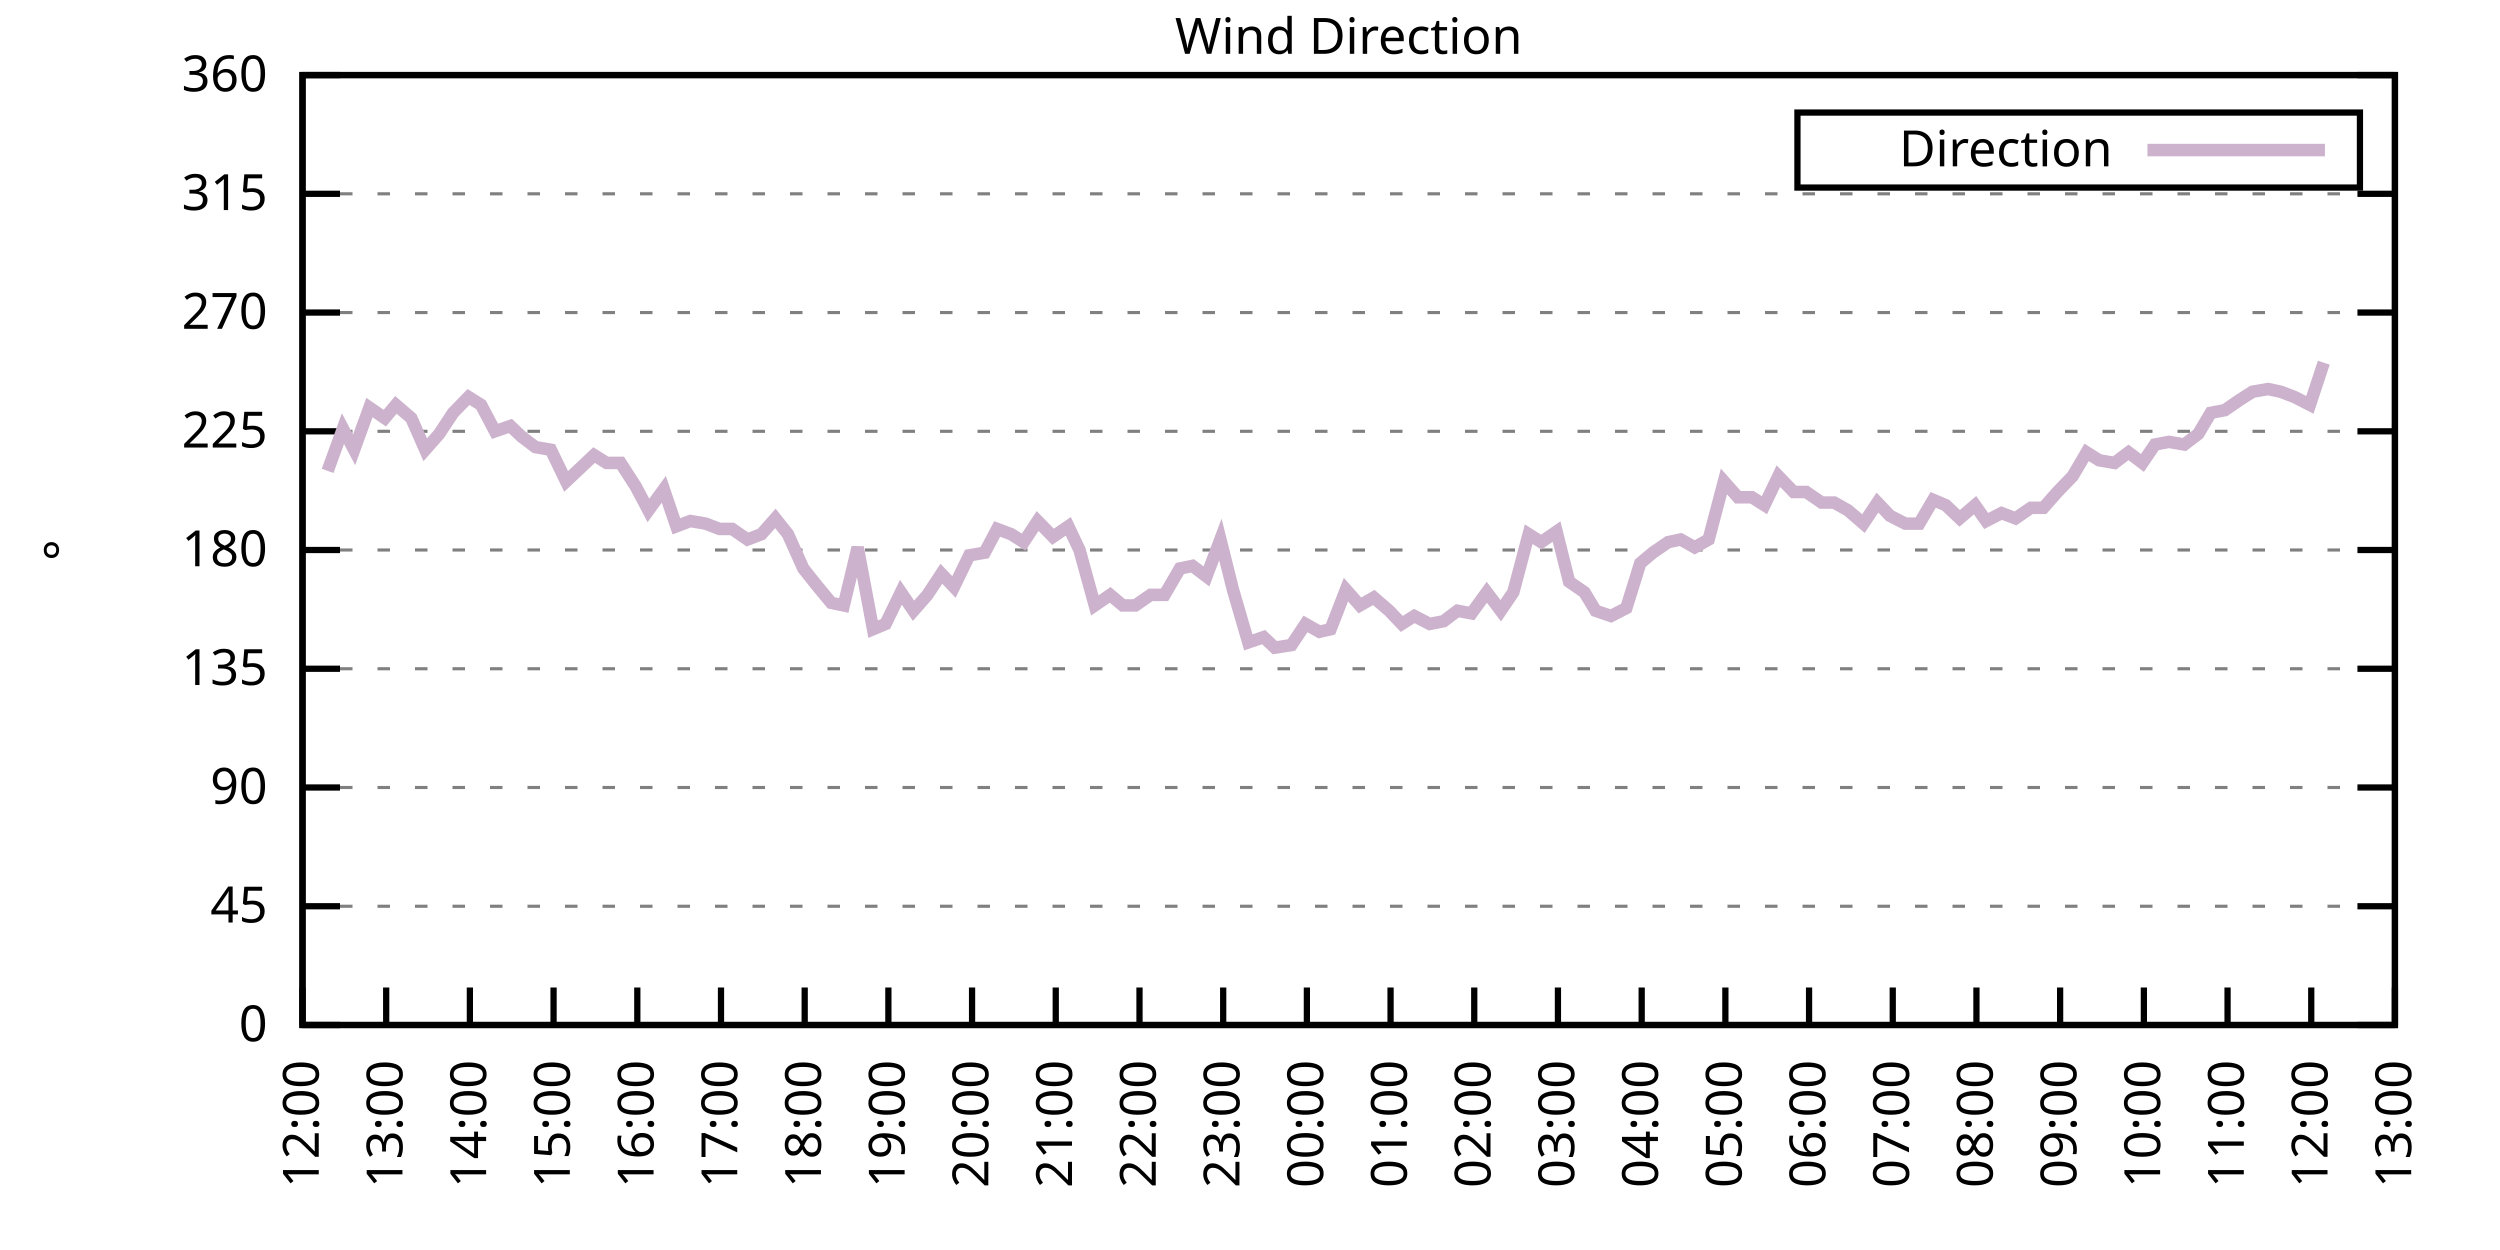
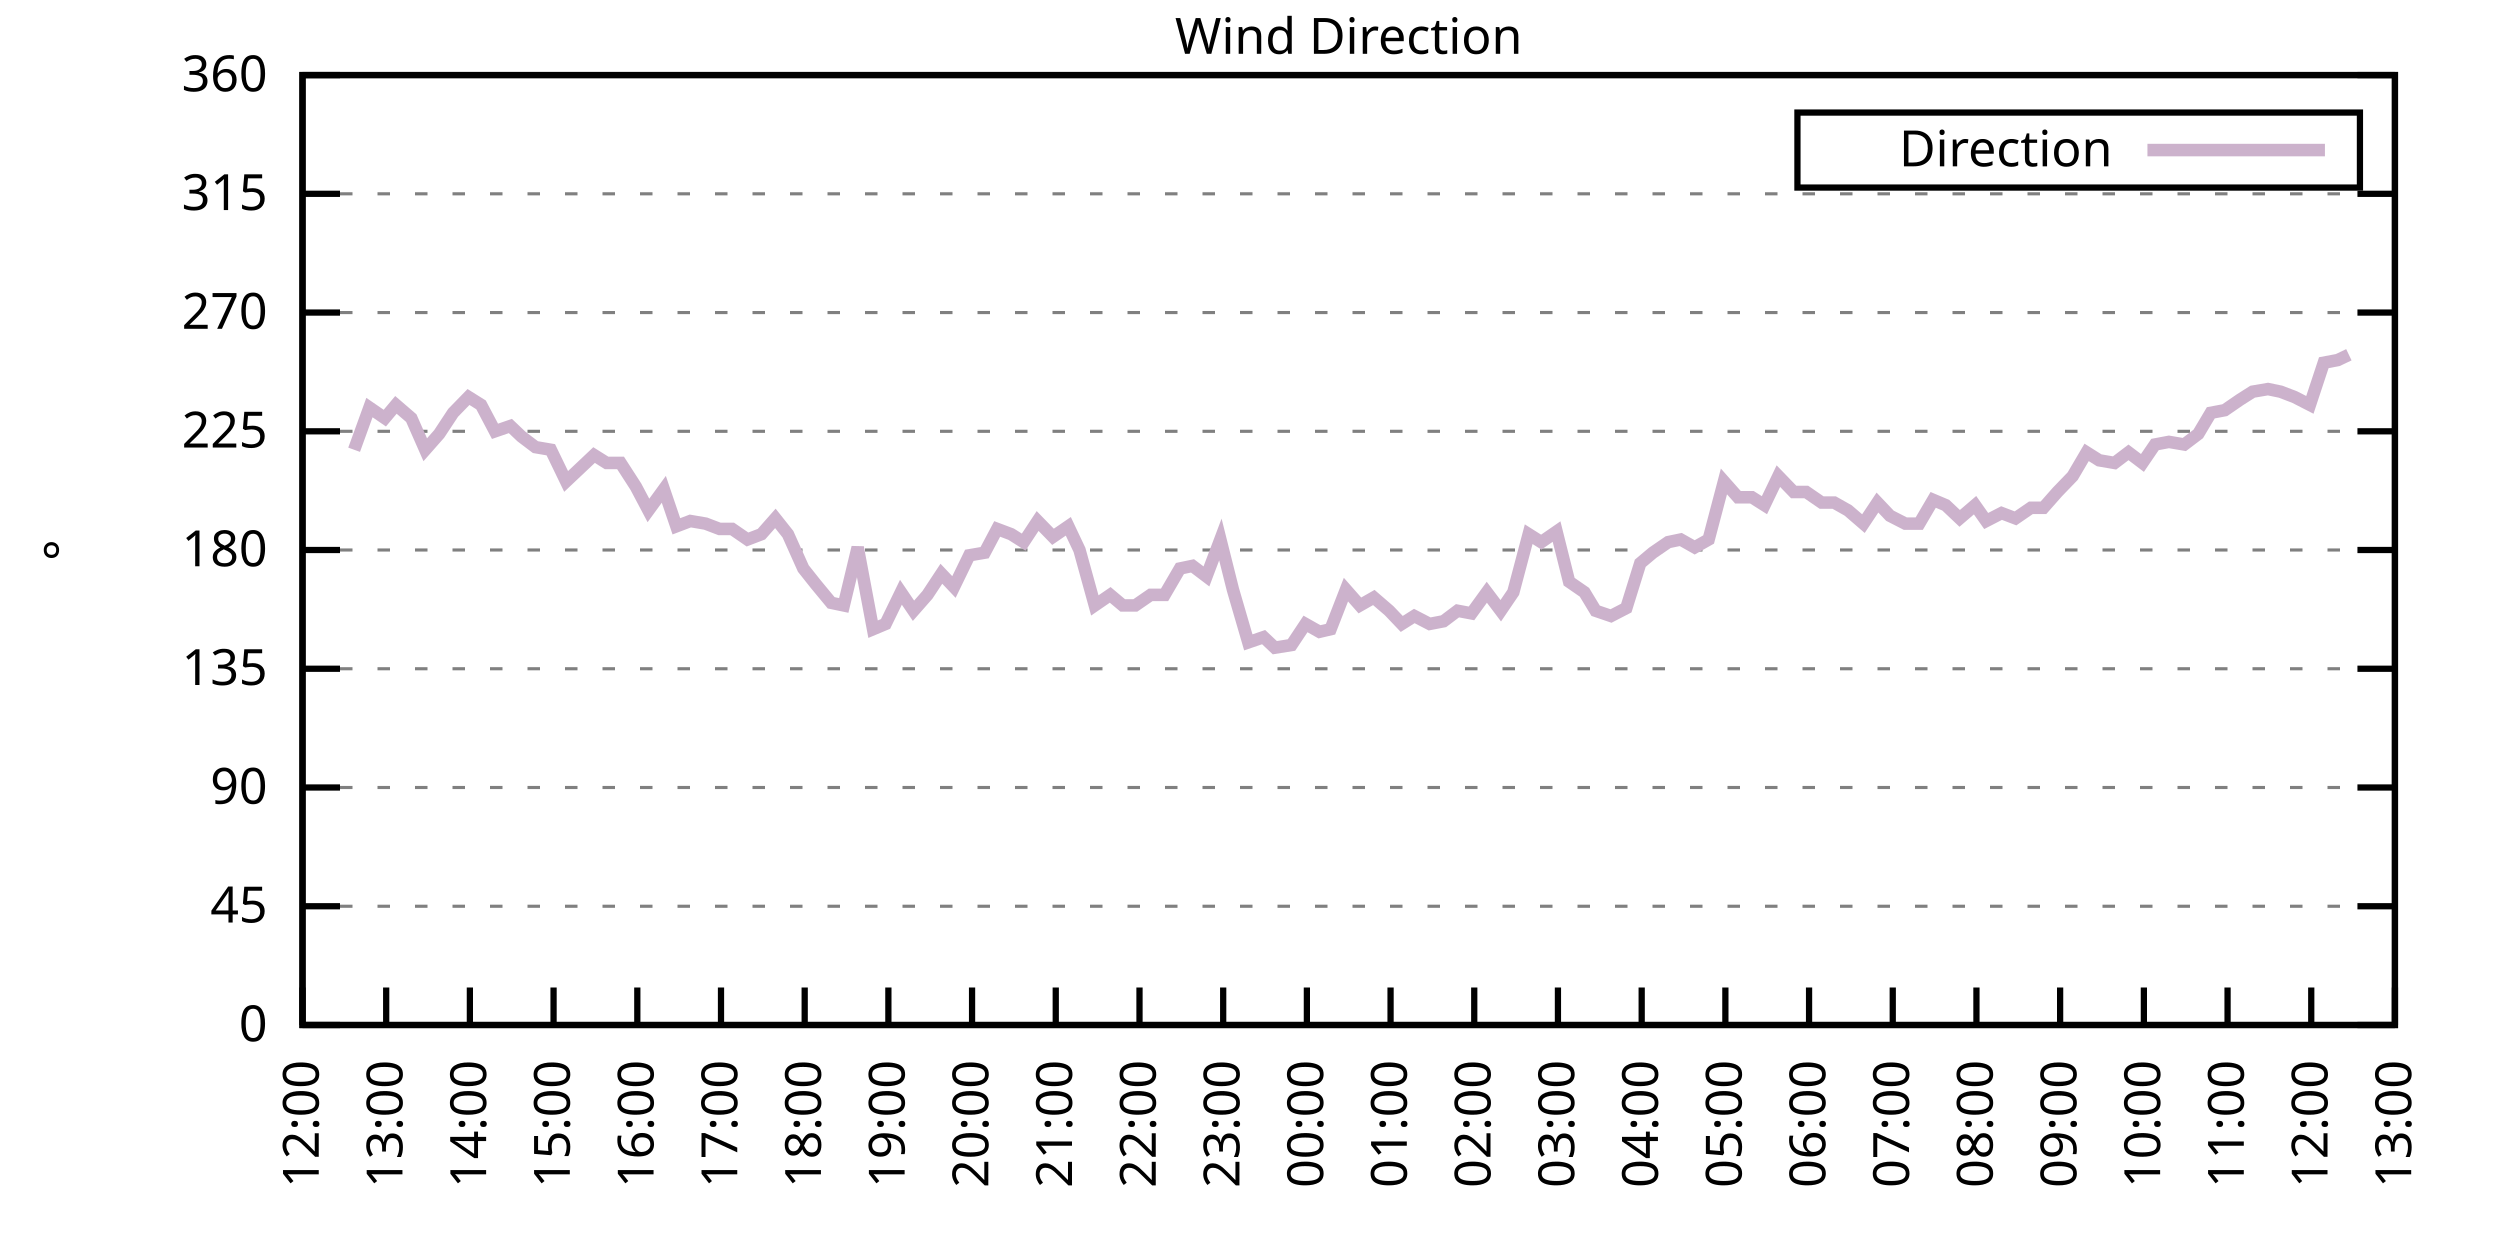
<svg xmlns="http://www.w3.org/2000/svg" xmlns:xlink="http://www.w3.org/1999/xlink" width="400" height="200" viewBox="0 0 400 200">
  <g id="gnuplot_canvas">
    <rect x="0" y="0" width="400" height="200" fill="none" />
    <defs>
      <circle id="gpDot" r="0.5" stroke-width="0.5" stroke="currentColor" />
      <path id="gpPt0" stroke-width="0.333" stroke="currentColor" d="M-1,0 h2 M0,-1 v2" />
      <path id="gpPt1" stroke-width="0.333" stroke="currentColor" d="M-1,-1 L1,1 M1,-1 L-1,1" />
      <path id="gpPt2" stroke-width="0.333" stroke="currentColor" d="M-1,0 L1,0 M0,-1 L0,1 M-1,-1 L1,1 M-1,1 L1,-1" />
      <rect id="gpPt3" stroke-width="0.333" stroke="currentColor" x="-1" y="-1" width="2" height="2" />
      <rect id="gpPt4" stroke-width="0.333" stroke="currentColor" fill="currentColor" x="-1" y="-1" width="2" height="2" />
      <circle id="gpPt5" stroke-width="0.333" stroke="currentColor" cx="0" cy="0" r="1" />
      <use xlink:href="#gpPt5" id="gpPt6" fill="currentColor" stroke="none" />
      <path id="gpPt7" stroke-width="0.333" stroke="currentColor" d="M0,-1.33 L-1.33,0.67 L1.33,0.67 z" />
      <use xlink:href="#gpPt7" id="gpPt8" fill="currentColor" stroke="none" />
      <use xlink:href="#gpPt7" id="gpPt9" stroke="currentColor" transform="rotate(180)" />
      <use xlink:href="#gpPt9" id="gpPt10" fill="currentColor" stroke="none" />
      <use xlink:href="#gpPt3" id="gpPt11" stroke="currentColor" transform="rotate(45)" />
      <use xlink:href="#gpPt11" id="gpPt12" fill="currentColor" stroke="none" />
      <path id="gpPt13" stroke-width="0.333" stroke="currentColor" d="M0,1.330 L1.265,0.411 L0.782,-1.067 L-0.782,-1.076 L-1.265,0.411 z" />
      <use xlink:href="#gpPt13" id="gpPt14" fill="currentColor" stroke="none" />
      <filter id="textbox" filterUnits="objectBoundingBox" x="0" y="0" height="1" width="1">
        <feFlood flood-color="white" flood-opacity="1" result="bgnd" />
        <feComposite in="SourceGraphic" in2="bgnd" operator="atop" />
      </filter>
      <filter id="greybox" filterUnits="objectBoundingBox" x="0" y="0" height="1" width="1">
        <feFlood flood-color="lightgrey" flood-opacity="1" result="grey" />
        <feComposite in="SourceGraphic" in2="grey" operator="atop" />
      </filter>
    </defs>
    <g fill="none" color="white" stroke="currentColor" stroke-width="1.00" stroke-linecap="butt" stroke-linejoin="miter">
</g>
    <g fill="none" color="black" stroke="currentColor" stroke-width="1.00" stroke-linecap="butt" stroke-linejoin="miter">
      <g stroke="none" shape-rendering="crispEdges">
        <polygon fill="rgb(255, 255, 255)" points="48.40,164.00 383.18,164.00 383.18,12.02 48.40,12.02 " />
      </g>
    </g>
    <g fill="none" color="black" stroke="currentColor" stroke-width="1.00" stroke-linecap="butt" stroke-linejoin="miter">
</g>
    <g fill="none" color="black" stroke="black" stroke-width="0.50" stroke-linecap="butt" stroke-linejoin="miter">
</g>
    <g fill="none" color="gray" stroke="currentColor" stroke-width="0.50" stroke-linecap="butt" stroke-linejoin="miter">
      <path stroke="gray" stroke-dasharray="2,4" class="gridline" d="M48.40,164.00 L383.19,164.00  " />
    </g>
    <g fill="none" color="gray" stroke="gray" stroke-width="1.00" stroke-linecap="butt" stroke-linejoin="miter">
</g>
    <g fill="none" color="black" stroke="currentColor" stroke-width="1.00" stroke-linecap="butt" stroke-linejoin="miter">
      <path stroke="black" d="M48.40,164.00 L54.40,164.00 M383.19,164.00 L377.19,164.00  " />
      <g transform="translate(42.80,166.60)" stroke="none" fill="black" font-family="Sans" font-size="8.00" text-anchor="end">
        <text>
          <tspan font-family="Sans"> 0</tspan>
        </text>
      </g>
    </g>
    <g fill="none" color="black" stroke="currentColor" stroke-width="1.00" stroke-linecap="butt" stroke-linejoin="miter">
</g>
    <g fill="none" color="black" stroke="black" stroke-width="0.50" stroke-linecap="butt" stroke-linejoin="miter">
</g>
    <g fill="none" color="gray" stroke="currentColor" stroke-width="0.50" stroke-linecap="butt" stroke-linejoin="miter">
      <path stroke="gray" stroke-dasharray="2,4" class="gridline" d="M48.40,145.00 L383.19,145.00  " />
    </g>
    <g fill="none" color="gray" stroke="gray" stroke-width="1.00" stroke-linecap="butt" stroke-linejoin="miter">
</g>
    <g fill="none" color="black" stroke="currentColor" stroke-width="1.00" stroke-linecap="butt" stroke-linejoin="miter">
      <path stroke="black" d="M48.40,145.00 L54.40,145.00 M383.19,145.00 L377.19,145.00  " />
      <g transform="translate(42.80,147.60)" stroke="none" fill="black" font-family="Sans" font-size="8.00" text-anchor="end">
        <text>
          <tspan font-family="Sans"> 45</tspan>
        </text>
      </g>
    </g>
    <g fill="none" color="black" stroke="currentColor" stroke-width="1.00" stroke-linecap="butt" stroke-linejoin="miter">
</g>
    <g fill="none" color="black" stroke="black" stroke-width="0.50" stroke-linecap="butt" stroke-linejoin="miter">
</g>
    <g fill="none" color="gray" stroke="currentColor" stroke-width="0.50" stroke-linecap="butt" stroke-linejoin="miter">
      <path stroke="gray" stroke-dasharray="2,4" class="gridline" d="M48.40,126.00 L383.19,126.00  " />
    </g>
    <g fill="none" color="gray" stroke="gray" stroke-width="1.00" stroke-linecap="butt" stroke-linejoin="miter">
</g>
    <g fill="none" color="black" stroke="currentColor" stroke-width="1.00" stroke-linecap="butt" stroke-linejoin="miter">
      <path stroke="black" d="M48.40,126.00 L54.40,126.00 M383.19,126.00 L377.19,126.00  " />
      <g transform="translate(42.80,128.60)" stroke="none" fill="black" font-family="Sans" font-size="8.00" text-anchor="end">
        <text>
          <tspan font-family="Sans"> 90</tspan>
        </text>
      </g>
    </g>
    <g fill="none" color="black" stroke="currentColor" stroke-width="1.00" stroke-linecap="butt" stroke-linejoin="miter">
</g>
    <g fill="none" color="black" stroke="black" stroke-width="0.50" stroke-linecap="butt" stroke-linejoin="miter">
</g>
    <g fill="none" color="gray" stroke="currentColor" stroke-width="0.50" stroke-linecap="butt" stroke-linejoin="miter">
      <path stroke="gray" stroke-dasharray="2,4" class="gridline" d="M48.40,107.00 L383.19,107.00  " />
    </g>
    <g fill="none" color="gray" stroke="gray" stroke-width="1.00" stroke-linecap="butt" stroke-linejoin="miter">
</g>
    <g fill="none" color="black" stroke="currentColor" stroke-width="1.00" stroke-linecap="butt" stroke-linejoin="miter">
      <path stroke="black" d="M48.40,107.00 L54.40,107.00 M383.19,107.00 L377.19,107.00  " />
      <g transform="translate(42.80,109.60)" stroke="none" fill="black" font-family="Sans" font-size="8.00" text-anchor="end">
        <text>
          <tspan font-family="Sans"> 135</tspan>
        </text>
      </g>
    </g>
    <g fill="none" color="black" stroke="currentColor" stroke-width="1.00" stroke-linecap="butt" stroke-linejoin="miter">
</g>
    <g fill="none" color="black" stroke="black" stroke-width="0.50" stroke-linecap="butt" stroke-linejoin="miter">
</g>
    <g fill="none" color="gray" stroke="currentColor" stroke-width="0.50" stroke-linecap="butt" stroke-linejoin="miter">
      <path stroke="gray" stroke-dasharray="2,4" class="gridline" d="M48.40,88.00 L383.19,88.00  " />
    </g>
    <g fill="none" color="gray" stroke="gray" stroke-width="1.00" stroke-linecap="butt" stroke-linejoin="miter">
</g>
    <g fill="none" color="black" stroke="currentColor" stroke-width="1.00" stroke-linecap="butt" stroke-linejoin="miter">
      <path stroke="black" d="M48.40,88.00 L54.40,88.00 M383.19,88.00 L377.19,88.00  " />
      <g transform="translate(42.80,90.60)" stroke="none" fill="black" font-family="Sans" font-size="8.00" text-anchor="end">
        <text>
          <tspan font-family="Sans"> 180</tspan>
        </text>
      </g>
    </g>
    <g fill="none" color="black" stroke="currentColor" stroke-width="1.00" stroke-linecap="butt" stroke-linejoin="miter">
</g>
    <g fill="none" color="black" stroke="black" stroke-width="0.50" stroke-linecap="butt" stroke-linejoin="miter">
</g>
    <g fill="none" color="gray" stroke="currentColor" stroke-width="0.50" stroke-linecap="butt" stroke-linejoin="miter">
      <path stroke="gray" stroke-dasharray="2,4" class="gridline" d="M48.40,69.01 L383.19,69.01  " />
    </g>
    <g fill="none" color="gray" stroke="gray" stroke-width="1.00" stroke-linecap="butt" stroke-linejoin="miter">
</g>
    <g fill="none" color="black" stroke="currentColor" stroke-width="1.00" stroke-linecap="butt" stroke-linejoin="miter">
      <path stroke="black" d="M48.40,69.01 L54.40,69.01 M383.19,69.01 L377.19,69.01  " />
      <g transform="translate(42.80,71.61)" stroke="none" fill="black" font-family="Sans" font-size="8.00" text-anchor="end">
        <text>
          <tspan font-family="Sans"> 225</tspan>
        </text>
      </g>
    </g>
    <g fill="none" color="black" stroke="currentColor" stroke-width="1.00" stroke-linecap="butt" stroke-linejoin="miter">
</g>
    <g fill="none" color="black" stroke="black" stroke-width="0.50" stroke-linecap="butt" stroke-linejoin="miter">
</g>
    <g fill="none" color="gray" stroke="currentColor" stroke-width="0.50" stroke-linecap="butt" stroke-linejoin="miter">
      <path stroke="gray" stroke-dasharray="2,4" class="gridline" d="M48.40,50.01 L383.19,50.01  " />
    </g>
    <g fill="none" color="gray" stroke="gray" stroke-width="1.00" stroke-linecap="butt" stroke-linejoin="miter">
</g>
    <g fill="none" color="black" stroke="currentColor" stroke-width="1.00" stroke-linecap="butt" stroke-linejoin="miter">
      <path stroke="black" d="M48.40,50.01 L54.40,50.01 M383.19,50.01 L377.19,50.01  " />
      <g transform="translate(42.80,52.61)" stroke="none" fill="black" font-family="Sans" font-size="8.00" text-anchor="end">
        <text>
          <tspan font-family="Sans"> 270</tspan>
        </text>
      </g>
    </g>
    <g fill="none" color="black" stroke="currentColor" stroke-width="1.00" stroke-linecap="butt" stroke-linejoin="miter">
</g>
    <g fill="none" color="black" stroke="black" stroke-width="0.50" stroke-linecap="butt" stroke-linejoin="miter">
</g>
    <g fill="none" color="gray" stroke="currentColor" stroke-width="0.50" stroke-linecap="butt" stroke-linejoin="miter">
      <path stroke="gray" stroke-dasharray="2,4" class="gridline" d="M48.40,31.01 L383.19,31.01  " />
    </g>
    <g fill="none" color="gray" stroke="gray" stroke-width="1.00" stroke-linecap="butt" stroke-linejoin="miter">
</g>
    <g fill="none" color="black" stroke="currentColor" stroke-width="1.00" stroke-linecap="butt" stroke-linejoin="miter">
      <path stroke="black" d="M48.40,31.01 L54.40,31.01 M383.19,31.01 L377.19,31.01  " />
      <g transform="translate(42.80,33.61)" stroke="none" fill="black" font-family="Sans" font-size="8.00" text-anchor="end">
        <text>
          <tspan font-family="Sans"> 315</tspan>
        </text>
      </g>
    </g>
    <g fill="none" color="black" stroke="currentColor" stroke-width="1.00" stroke-linecap="butt" stroke-linejoin="miter">
</g>
    <g fill="none" color="black" stroke="black" stroke-width="0.50" stroke-linecap="butt" stroke-linejoin="miter">
</g>
    <g fill="none" color="gray" stroke="currentColor" stroke-width="0.50" stroke-linecap="butt" stroke-linejoin="miter">
      <path stroke="gray" stroke-dasharray="2,4" class="gridline" d="M48.40,12.01 L383.19,12.01  " />
    </g>
    <g fill="none" color="gray" stroke="gray" stroke-width="1.00" stroke-linecap="butt" stroke-linejoin="miter">
</g>
    <g fill="none" color="black" stroke="currentColor" stroke-width="1.00" stroke-linecap="butt" stroke-linejoin="miter">
      <path stroke="black" d="M48.40,12.01 L54.40,12.01 M383.19,12.01 L377.19,12.01  " />
      <g transform="translate(42.80,14.61)" stroke="none" fill="black" font-family="Sans" font-size="8.00" text-anchor="end">
        <text>
          <tspan font-family="Sans"> 360</tspan>
        </text>
      </g>
    </g>
    <g fill="none" color="black" stroke="currentColor" stroke-width="1.00" stroke-linecap="butt" stroke-linejoin="miter">
      <path stroke="black" d="M48.40,164.00 L48.40,158.00  " />
      <g transform="translate(51.00,169.60) rotate(270.00)" stroke="none" fill="black" font-family="Sans" font-size="8.00" text-anchor="end">
        <text>
          <tspan font-family="Sans">12:00</tspan>
        </text>
      </g>
    </g>
    <g fill="none" color="black" stroke="currentColor" stroke-width="1.00" stroke-linecap="butt" stroke-linejoin="miter">
      <path stroke="black" d="M61.79,164.00 L61.79,158.00  " />
      <g transform="translate(64.39,169.60) rotate(270.00)" stroke="none" fill="black" font-family="Sans" font-size="8.00" text-anchor="end">
        <text>
          <tspan font-family="Sans">13:00</tspan>
        </text>
      </g>
    </g>
    <g fill="none" color="black" stroke="currentColor" stroke-width="1.00" stroke-linecap="butt" stroke-linejoin="miter">
      <path stroke="black" d="M75.18,164.00 L75.18,158.00  " />
      <g transform="translate(77.78,169.60) rotate(270.00)" stroke="none" fill="black" font-family="Sans" font-size="8.00" text-anchor="end">
        <text>
          <tspan font-family="Sans">14:00</tspan>
        </text>
      </g>
    </g>
    <g fill="none" color="black" stroke="currentColor" stroke-width="1.00" stroke-linecap="butt" stroke-linejoin="miter">
      <path stroke="black" d="M88.57,164.00 L88.57,158.00  " />
      <g transform="translate(91.17,169.60) rotate(270.00)" stroke="none" fill="black" font-family="Sans" font-size="8.00" text-anchor="end">
        <text>
          <tspan font-family="Sans">15:00</tspan>
        </text>
      </g>
    </g>
    <g fill="none" color="black" stroke="currentColor" stroke-width="1.00" stroke-linecap="butt" stroke-linejoin="miter">
      <path stroke="black" d="M101.97,164.00 L101.97,158.00  " />
      <g transform="translate(104.57,169.60) rotate(270.00)" stroke="none" fill="black" font-family="Sans" font-size="8.00" text-anchor="end">
        <text>
          <tspan font-family="Sans">16:00</tspan>
        </text>
      </g>
    </g>
    <g fill="none" color="black" stroke="currentColor" stroke-width="1.00" stroke-linecap="butt" stroke-linejoin="miter">
      <path stroke="black" d="M115.36,164.00 L115.36,158.00  " />
      <g transform="translate(117.96,169.60) rotate(270.00)" stroke="none" fill="black" font-family="Sans" font-size="8.00" text-anchor="end">
        <text>
          <tspan font-family="Sans">17:00</tspan>
        </text>
      </g>
    </g>
    <g fill="none" color="black" stroke="currentColor" stroke-width="1.00" stroke-linecap="butt" stroke-linejoin="miter">
      <path stroke="black" d="M128.75,164.00 L128.75,158.00  " />
      <g transform="translate(131.35,169.60) rotate(270.00)" stroke="none" fill="black" font-family="Sans" font-size="8.00" text-anchor="end">
        <text>
          <tspan font-family="Sans">18:00</tspan>
        </text>
      </g>
    </g>
    <g fill="none" color="black" stroke="currentColor" stroke-width="1.00" stroke-linecap="butt" stroke-linejoin="miter">
      <path stroke="black" d="M142.14,164.00 L142.14,158.00  " />
      <g transform="translate(144.74,169.60) rotate(270.00)" stroke="none" fill="black" font-family="Sans" font-size="8.00" text-anchor="end">
        <text>
          <tspan font-family="Sans">19:00</tspan>
        </text>
      </g>
    </g>
    <g fill="none" color="black" stroke="currentColor" stroke-width="1.00" stroke-linecap="butt" stroke-linejoin="miter">
      <path stroke="black" d="M155.53,164.00 L155.53,158.00  " />
      <g transform="translate(158.13,169.60) rotate(270.00)" stroke="none" fill="black" font-family="Sans" font-size="8.00" text-anchor="end">
        <text>
          <tspan font-family="Sans">20:00</tspan>
        </text>
      </g>
    </g>
    <g fill="none" color="black" stroke="currentColor" stroke-width="1.00" stroke-linecap="butt" stroke-linejoin="miter">
      <path stroke="black" d="M168.92,164.00 L168.92,158.00  " />
      <g transform="translate(171.52,169.60) rotate(270.00)" stroke="none" fill="black" font-family="Sans" font-size="8.00" text-anchor="end">
        <text>
          <tspan font-family="Sans">21:00</tspan>
        </text>
      </g>
    </g>
    <g fill="none" color="black" stroke="currentColor" stroke-width="1.00" stroke-linecap="butt" stroke-linejoin="miter">
      <path stroke="black" d="M182.32,164.00 L182.32,158.00  " />
      <g transform="translate(184.92,169.60) rotate(270.00)" stroke="none" fill="black" font-family="Sans" font-size="8.00" text-anchor="end">
        <text>
          <tspan font-family="Sans">22:00</tspan>
        </text>
      </g>
    </g>
    <g fill="none" color="black" stroke="currentColor" stroke-width="1.00" stroke-linecap="butt" stroke-linejoin="miter">
      <path stroke="black" d="M195.71,164.00 L195.71,158.00  " />
      <g transform="translate(198.31,169.60) rotate(270.00)" stroke="none" fill="black" font-family="Sans" font-size="8.00" text-anchor="end">
        <text>
          <tspan font-family="Sans">23:00</tspan>
        </text>
      </g>
    </g>
    <g fill="none" color="black" stroke="currentColor" stroke-width="1.00" stroke-linecap="butt" stroke-linejoin="miter">
      <path stroke="black" d="M209.10,164.00 L209.10,158.00  " />
      <g transform="translate(211.70,169.60) rotate(270.00)" stroke="none" fill="black" font-family="Sans" font-size="8.00" text-anchor="end">
        <text>
          <tspan font-family="Sans">00:00</tspan>
        </text>
      </g>
    </g>
    <g fill="none" color="black" stroke="currentColor" stroke-width="1.00" stroke-linecap="butt" stroke-linejoin="miter">
      <path stroke="black" d="M222.49,164.00 L222.49,158.00  " />
      <g transform="translate(225.09,169.60) rotate(270.00)" stroke="none" fill="black" font-family="Sans" font-size="8.00" text-anchor="end">
        <text>
          <tspan font-family="Sans">01:00</tspan>
        </text>
      </g>
    </g>
    <g fill="none" color="black" stroke="currentColor" stroke-width="1.00" stroke-linecap="butt" stroke-linejoin="miter">
      <path stroke="black" d="M235.88,164.00 L235.88,158.00  " />
      <g transform="translate(238.48,169.60) rotate(270.00)" stroke="none" fill="black" font-family="Sans" font-size="8.00" text-anchor="end">
        <text>
          <tspan font-family="Sans">02:00</tspan>
        </text>
      </g>
    </g>
    <g fill="none" color="black" stroke="currentColor" stroke-width="1.00" stroke-linecap="butt" stroke-linejoin="miter">
      <path stroke="black" d="M249.27,164.00 L249.27,158.00  " />
      <g transform="translate(251.87,169.60) rotate(270.00)" stroke="none" fill="black" font-family="Sans" font-size="8.00" text-anchor="end">
        <text>
          <tspan font-family="Sans">03:00</tspan>
        </text>
      </g>
    </g>
    <g fill="none" color="black" stroke="currentColor" stroke-width="1.00" stroke-linecap="butt" stroke-linejoin="miter">
      <path stroke="black" d="M262.67,164.00 L262.67,158.00  " />
      <g transform="translate(265.27,169.60) rotate(270.00)" stroke="none" fill="black" font-family="Sans" font-size="8.00" text-anchor="end">
        <text>
          <tspan font-family="Sans">04:00</tspan>
        </text>
      </g>
    </g>
    <g fill="none" color="black" stroke="currentColor" stroke-width="1.00" stroke-linecap="butt" stroke-linejoin="miter">
      <path stroke="black" d="M276.06,164.00 L276.06,158.00  " />
      <g transform="translate(278.66,169.60) rotate(270.00)" stroke="none" fill="black" font-family="Sans" font-size="8.00" text-anchor="end">
        <text>
          <tspan font-family="Sans">05:00</tspan>
        </text>
      </g>
    </g>
    <g fill="none" color="black" stroke="currentColor" stroke-width="1.00" stroke-linecap="butt" stroke-linejoin="miter">
      <path stroke="black" d="M289.45,164.00 L289.45,158.00  " />
      <g transform="translate(292.05,169.60) rotate(270.00)" stroke="none" fill="black" font-family="Sans" font-size="8.00" text-anchor="end">
        <text>
          <tspan font-family="Sans">06:00</tspan>
        </text>
      </g>
    </g>
    <g fill="none" color="black" stroke="currentColor" stroke-width="1.00" stroke-linecap="butt" stroke-linejoin="miter">
      <path stroke="black" d="M302.84,164.00 L302.84,158.00  " />
      <g transform="translate(305.44,169.60) rotate(270.00)" stroke="none" fill="black" font-family="Sans" font-size="8.00" text-anchor="end">
        <text>
          <tspan font-family="Sans">07:00</tspan>
        </text>
      </g>
    </g>
    <g fill="none" color="black" stroke="currentColor" stroke-width="1.00" stroke-linecap="butt" stroke-linejoin="miter">
      <path stroke="black" d="M316.23,164.00 L316.23,158.00  " />
      <g transform="translate(318.83,169.60) rotate(270.00)" stroke="none" fill="black" font-family="Sans" font-size="8.00" text-anchor="end">
        <text>
          <tspan font-family="Sans">08:00</tspan>
        </text>
      </g>
    </g>
    <g fill="none" color="black" stroke="currentColor" stroke-width="1.00" stroke-linecap="butt" stroke-linejoin="miter">
      <path stroke="black" d="M329.62,164.00 L329.62,158.00  " />
      <g transform="translate(332.22,169.60) rotate(270.00)" stroke="none" fill="black" font-family="Sans" font-size="8.00" text-anchor="end">
        <text>
          <tspan font-family="Sans">09:00</tspan>
        </text>
      </g>
    </g>
    <g fill="none" color="black" stroke="currentColor" stroke-width="1.00" stroke-linecap="butt" stroke-linejoin="miter">
      <path stroke="black" d="M343.02,164.00 L343.02,158.00  " />
      <g transform="translate(345.62,169.60) rotate(270.00)" stroke="none" fill="black" font-family="Sans" font-size="8.00" text-anchor="end">
        <text>
          <tspan font-family="Sans">10:00</tspan>
        </text>
      </g>
    </g>
    <g fill="none" color="black" stroke="currentColor" stroke-width="1.00" stroke-linecap="butt" stroke-linejoin="miter">
      <path stroke="black" d="M356.41,164.00 L356.41,158.00  " />
      <g transform="translate(359.01,169.60) rotate(270.00)" stroke="none" fill="black" font-family="Sans" font-size="8.00" text-anchor="end">
        <text>
          <tspan font-family="Sans">11:00</tspan>
        </text>
      </g>
    </g>
    <g fill="none" color="black" stroke="currentColor" stroke-width="1.00" stroke-linecap="butt" stroke-linejoin="miter">
      <path stroke="black" d="M369.80,164.00 L369.80,158.00  " />
      <g transform="translate(372.40,169.60) rotate(270.00)" stroke="none" fill="black" font-family="Sans" font-size="8.00" text-anchor="end">
        <text>
          <tspan font-family="Sans">12:00</tspan>
        </text>
      </g>
    </g>
    <g fill="none" color="black" stroke="currentColor" stroke-width="1.00" stroke-linecap="butt" stroke-linejoin="miter">
      <path stroke="black" d="M383.19,164.00 L383.19,158.00  " />
      <g transform="translate(385.79,169.60) rotate(270.00)" stroke="none" fill="black" font-family="Sans" font-size="8.00" text-anchor="end">
        <text>
          <tspan font-family="Sans">13:00</tspan>
        </text>
      </g>
    </g>
    <g fill="none" color="black" stroke="currentColor" stroke-width="1.00" stroke-linecap="butt" stroke-linejoin="miter">
</g>
    <g fill="none" color="black" stroke="currentColor" stroke-width="1.00" stroke-linecap="butt" stroke-linejoin="miter">
      <path stroke="black" d="M48.40,12.01 L48.40,164.00 L383.19,164.00 L383.19,12.01 L48.40,12.01 Z  " />
    </g>
    <g fill="none" color="black" stroke="currentColor" stroke-width="1.00" stroke-linecap="butt" stroke-linejoin="miter">
</g>
    <g fill="none" color="black" stroke="currentColor" stroke-width="1.00" stroke-linecap="butt" stroke-linejoin="miter">
      <path stroke="black" d="M287.59,30.01 L287.59,18.01 L377.59,18.01 L377.59,30.01 L287.59,30.01 Z  " />
    </g>
    <g id="Wind_direction_plot_1">
      <g fill="none" color="white" stroke="black" stroke-width="2.00" stroke-linecap="butt" stroke-linejoin="miter">
</g>
      <g fill="none" color="black" stroke="currentColor" stroke-width="2.00" stroke-linecap="butt" stroke-linejoin="miter">
        <g transform="translate(337.99,26.61)" stroke="none" fill="black" font-family="Sans" font-size="8.00" text-anchor="end">
          <text>
            <tspan font-family="Sans">Direction</tspan>
          </text>
        </g>
      </g>
      <g fill="none" color="black" stroke="currentColor" stroke-width="2.00" stroke-linecap="butt" stroke-linejoin="miter">
-         <path stroke="rgb(204, 178, 204)" d="M343.59,24.01 L371.99,24.01 M52.42,75.34 L54.87,68.58 L56.66,71.96 L59.11,65.21 L61.57,66.90 L63.35,64.78   L65.81,66.90 L68.04,71.96 L70.27,69.43 L72.50,66.05 L74.96,63.52 L76.97,64.78 L79.20,69.01 L81.66,68.16   L83.44,69.85 L85.67,71.54 L88.13,71.96 L90.58,77.03 L92.37,75.34 L95.05,72.81 L97.06,74.07 L99.29,74.07   L101.74,77.87 L103.75,81.67 L106.21,78.29 L108.22,84.21 L110.45,83.36 L112.90,83.78 L115.13,84.63 L117.14,84.63   L119.60,86.32 L121.83,85.47 L124.06,82.94 L126.07,85.47 L128.53,90.96 L130.54,93.49 L132.99,96.45 L135.00,96.87   L137.23,87.58 L139.69,100.67 L141.69,99.83 L144.15,94.76 L146.16,97.72 L148.39,95.18 L150.62,91.80 L152.63,93.92   L155.09,88.85 L157.54,88.43 L159.55,84.63 L161.78,85.47 L163.79,86.74 L166.02,83.36 L168.48,85.89 L170.93,84.21   L172.72,88.00 L175.17,96.87 L177.63,95.18 L179.64,96.87 L181.65,96.87 L184.10,95.18 L186.33,95.18 L188.79,90.96   L190.80,90.54 L193.03,92.23 L195.26,86.32 L197.27,94.34 L199.73,102.78 L202.18,101.94 L203.97,103.63 L206.64,103.20   L208.88,99.83 L211.11,101.09 L212.89,100.67 L215.35,94.34 L217.58,96.87 L219.81,95.60 L222.27,97.72 L224.28,99.83   L226.29,98.56 L228.74,99.83 L230.97,99.40 L233.20,97.72 L235.44,98.14 L237.89,94.76 L240.12,97.72 L242.13,94.76   L244.59,85.47 L246.60,86.74 L249.05,85.05 L251.06,93.07 L253.51,94.76 L255.30,97.72 L257.76,98.56 L260.21,97.29   L262.44,90.12 L264.45,88.43 L266.91,86.74 L268.92,86.32 L271.15,87.58 L273.38,86.32 L275.83,77.03 L278.07,79.56   L280.30,79.56 L282.31,80.83 L284.54,76.18 L286.99,78.72 L289.00,78.72 L291.46,80.41 L293.47,80.41 L295.70,81.67   L298.15,83.78 L300.39,80.41 L302.39,82.52 L304.85,83.78 L307.08,83.78 L309.31,79.98 L311.32,80.83 L313.55,82.94   L316.01,80.83 L317.79,83.36 L320.25,82.09 L322.48,82.94 L324.94,81.25 L326.95,81.25 L329.18,78.72 L331.63,76.18   L333.86,72.38 L335.87,73.65 L338.33,74.07 L340.56,72.38 L342.79,74.07 L344.80,71.12 L347.03,70.70 L349.49,71.12   L351.72,69.43 L353.73,66.05 L355.96,65.63 L358.42,63.94 L360.42,62.67 L362.88,62.25 L364.89,62.67 L367.12,63.52   L369.58,64.78 L371.81,58.03  " />
+         <path stroke="rgb(204, 178, 204)" d="M343.59,24.01 L371.99,24.01 M56.66,71.96 L59.11,65.21 L61.57,66.90 L63.35,64.78 L65.81,66.90 L68.04,71.96   L70.27,69.43 L72.50,66.05 L74.96,63.52 L76.97,64.78 L79.20,69.01 L81.66,68.16 L83.44,69.85 L85.67,71.54   L88.13,71.96 L90.58,77.03 L92.37,75.34 L95.05,72.81 L97.06,74.07 L99.29,74.07 L101.74,77.87 L103.75,81.67   L106.21,78.29 L108.22,84.21 L110.45,83.36 L112.90,83.78 L115.13,84.63 L117.14,84.63 L119.60,86.32 L121.83,85.47   L124.06,82.94 L126.07,85.47 L128.53,90.96 L130.54,93.49 L132.99,96.45 L135.00,96.87 L137.23,87.58 L139.69,100.67   L141.69,99.83 L144.15,94.76 L146.16,97.72 L148.39,95.18 L150.62,91.80 L152.63,93.92 L155.09,88.85 L157.54,88.43   L159.55,84.63 L161.78,85.47 L163.79,86.74 L166.02,83.36 L168.48,85.89 L170.93,84.21 L172.72,88.00 L175.17,96.87   L177.63,95.18 L179.64,96.87 L181.65,96.87 L184.10,95.18 L186.33,95.18 L188.79,90.96 L190.80,90.54 L193.03,92.23   L195.26,86.32 L197.27,94.34 L199.73,102.78 L202.18,101.94 L203.97,103.63 L206.64,103.20 L208.88,99.83 L211.11,101.09   L212.89,100.67 L215.35,94.34 L217.58,96.87 L219.81,95.60 L222.27,97.72 L224.28,99.83 L226.29,98.56 L228.74,99.83   L230.97,99.40 L233.20,97.72 L235.44,98.14 L237.89,94.76 L240.12,97.72 L242.13,94.76 L244.59,85.47 L246.60,86.74   L249.05,85.05 L251.06,93.07 L253.51,94.76 L255.30,97.72 L257.76,98.56 L260.21,97.29 L262.44,90.12 L264.45,88.43   L266.91,86.74 L268.92,86.32 L271.15,87.58 L273.38,86.32 L275.83,77.03 L278.07,79.56 L280.30,79.56 L282.31,80.83   L284.54,76.18 L286.99,78.72 L289.00,78.72 L291.46,80.41 L293.47,80.41 L295.70,81.67 L298.15,83.78 L300.39,80.41   L302.39,82.52 L304.85,83.78 L307.08,83.78 L309.31,79.98 L311.32,80.83 L313.55,82.94 L316.01,80.83 L317.79,83.36   L320.25,82.09 L322.48,82.94 L324.94,81.25 L326.95,81.25 L329.18,78.72 L331.63,76.18 L333.86,72.38 L335.87,73.65   L338.33,74.07 L340.56,72.38 L342.79,74.07 L344.80,71.12 L347.03,70.70 L349.49,71.12 L351.72,69.43 L353.73,66.05   L355.96,65.63 L358.42,63.94 L360.42,62.67 L362.88,62.25 L364.89,62.67 L367.12,63.52 L369.58,64.78 L371.81,58.03   L374.04,57.61 L375.82,56.76  " />
      </g>
    </g>
    <g fill="none" color="black" stroke="currentColor" stroke-width="2.00" stroke-linecap="butt" stroke-linejoin="miter">
</g>
    <g fill="none" color="black" stroke="black" stroke-width="1.00" stroke-linecap="butt" stroke-linejoin="miter">
</g>
    <g fill="none" color="black" stroke="currentColor" stroke-width="1.00" stroke-linecap="butt" stroke-linejoin="miter">
      <path stroke="black" d="M48.40,12.01 L48.40,164.00 L383.19,164.00 L383.19,12.01 L48.40,12.01 Z  " />
      <g transform="translate(12.80,88.01) rotate(270.00)" stroke="none" fill="black" font-family="Sans" font-size="8.00" text-anchor="middle">
        <text>
          <tspan font-family="Sans">°</tspan>
        </text>
      </g>
    </g>
    <g fill="none" color="black" stroke="currentColor" stroke-width="1.00" stroke-linecap="butt" stroke-linejoin="miter">
</g>
    <g fill="none" color="black" stroke="currentColor" stroke-width="1.00" stroke-linecap="butt" stroke-linejoin="miter">
      <g transform="translate(215.79,8.61)" stroke="none" fill="black" font-family="Sans" font-size="8.00" text-anchor="middle">
        <text>
          <tspan font-family="Sans">Wind Direction</tspan>
        </text>
      </g>
    </g>
    <g fill="none" color="black" stroke="currentColor" stroke-width="1.00" stroke-linecap="butt" stroke-linejoin="miter">
</g>
  </g>
</svg>
